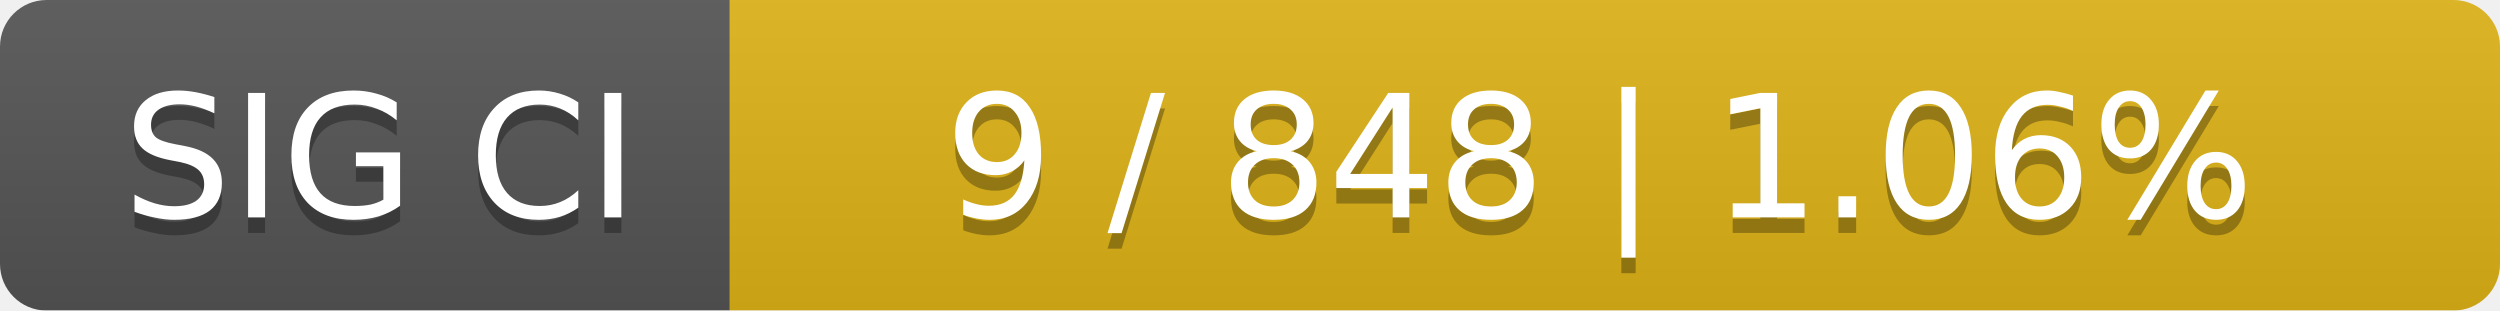
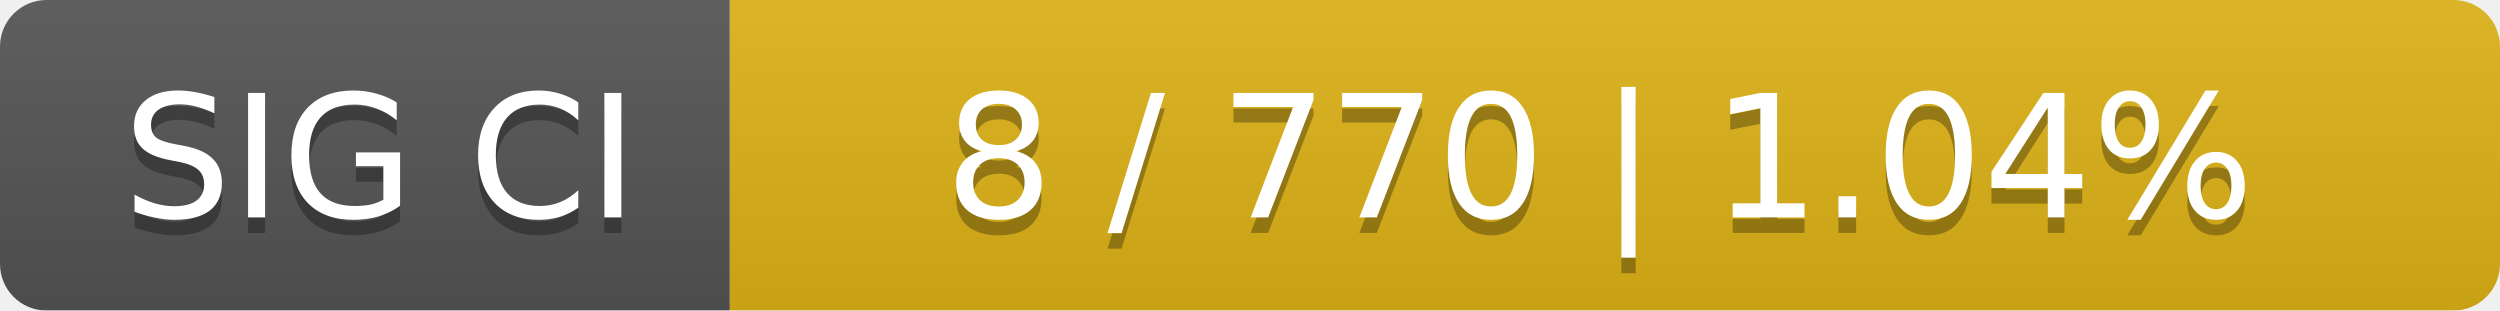
<svg xmlns="http://www.w3.org/2000/svg" width="161" height="20">
  <linearGradient id="smooth" x2="0" y2="100%">
    <stop offset="0" stop-color="#bbb" stop-opacity=".1" />
    <stop offset="1" stop-opacity=".1" />
  </linearGradient>
  <mask id="round">
    <rect width="161" height="20" rx="3" fill="#fff" />
  </mask>
  <g mask="url(#round)">
    <rect width="47" height="20" fill="#555" />
    <rect x="47" width="114" height="20" fill="#dfb317" />
    <rect width="161" height="20" fill="url(#smooth)" />
  </g>
  <g fill="#fff" text-anchor="middle" font-family="DejaVu Sans,Verdana,Geneva,sans-serif" font-size="11">
    <text x="24.5" y="15" fill="#010101" fill-opacity=".3">SIG CI</text>
    <text x="24.5" y="14">SIG CI</text>
-     <text x="103" y="15" fill="#010101" fill-opacity=".3">9 / 848    |    1.06%</text>
-     <text x="103" y="14">9 / 848    |    1.06%</text>
+     <text x="103" y="15" fill="#010101" fill-opacity=".3">8 / 770    |    1.04%</text>
+     <text x="103" y="14">8 / 770    |    1.04%</text>
  </g>
</svg>
